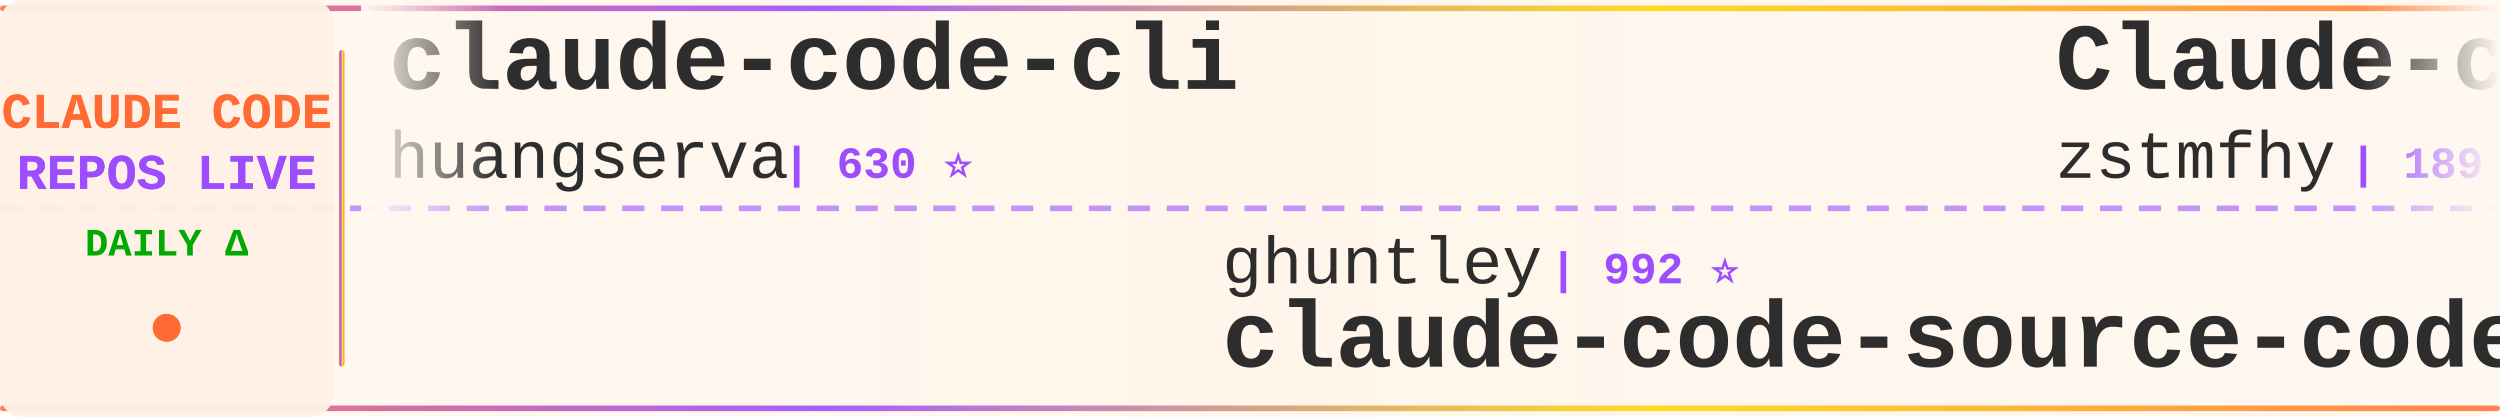
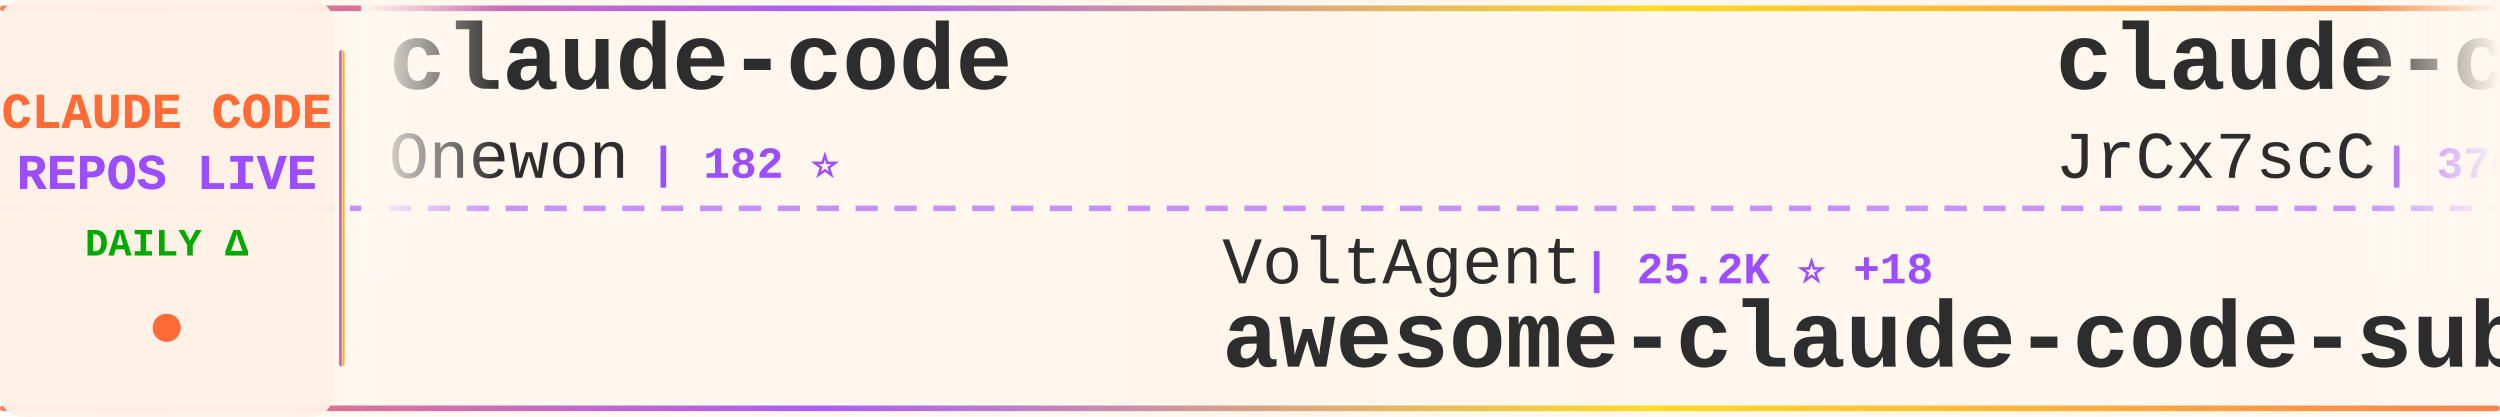
<svg xmlns="http://www.w3.org/2000/svg" width="900" height="150">
  <defs>
    <linearGradient id="tickerBg" x1="0%" y1="0%" x2="100%" y2="0%">
      <stop offset="0%" style="stop-color:#fff8f0;stop-opacity:0.98" />
      <stop offset="50%" style="stop-color:#fff5eb;stop-opacity:1" />
      <stop offset="100%" style="stop-color:#fff8f0;stop-opacity:0.98" />
    </linearGradient>
    <linearGradient id="borderGrad" x1="0%" y1="0%" x2="100%" y2="0%">
      <stop offset="0%" style="stop-color:#FF6B35;stop-opacity:0.85">
        <animate attributeName="stop-opacity" values="0.85;1;0.85" dur="2s" repeatCount="indefinite" />
      </stop>
      <stop offset="33%" style="stop-color:#9C4EFF;stop-opacity:0.9">
        <animate attributeName="stop-opacity" values="0.9;1;0.9" dur="2.2s" repeatCount="indefinite" />
      </stop>
      <stop offset="66%" style="stop-color:#FFD700;stop-opacity:0.85">
        <animate attributeName="stop-opacity" values="0.85;1;0.85" dur="1.8s" repeatCount="indefinite" />
      </stop>
      <stop offset="100%" style="stop-color:#FF6B35;stop-opacity:0.85">
        <animate attributeName="stop-opacity" values="0.85;1;0.85" dur="2s" repeatCount="indefinite" />
      </stop>
    </linearGradient>
    <filter id="textGlow">
      <feGaussianBlur stdDeviation="0.15" result="coloredBlur" />
      <feMerge>
        <feMergeNode in="coloredBlur" />
        <feMergeNode in="SourceGraphic" />
      </feMerge>
    </filter>
    <filter id="metricGlow">
      <feGaussianBlur stdDeviation="0.2" result="coloredBlur" />
      <feMerge>
        <feMergeNode in="coloredBlur" />
        <feMergeNode in="SourceGraphic" />
      </feMerge>
    </filter>
    <linearGradient id="leftFade" x1="0%" y1="0%" x2="100%" y2="0%">
      <stop offset="0%" style="stop-color:#fff8f0;stop-opacity:1" />
      <stop offset="100%" style="stop-color:#fff8f0;stop-opacity:0" />
    </linearGradient>
    <linearGradient id="rightFade" x1="0%" y1="0%" x2="100%" y2="0%">
      <stop offset="0%" style="stop-color:#fff8f0;stop-opacity:0" />
      <stop offset="100%" style="stop-color:#fff8f0;stop-opacity:1" />
    </linearGradient>
  </defs>
  <rect width="900" height="150" fill="url(#tickerBg)" rx="8" />
  <rect x="0" y="2" width="900" height="2" fill="url(#borderGrad)" rx="1" />
  <rect x="0" y="146" width="900" height="2" fill="url(#borderGrad)" rx="1" />
  <line x1="0" y1="75" x2="900" y2="75" stroke="#9C4EFF" stroke-width="2" stroke-dasharray="8 6" opacity="0.6" />
  <rect x="0" y="0" width="120" height="150" fill="#fff0e6" opacity="0.95" rx="8" />
  <text x="60" y="46" font-family="'Courier New', monospace" font-size="18" font-weight="bold" fill="#FF6B35" text-anchor="middle" filter="url(#textGlow)">
    CLAUDE CODE
  </text>
  <text x="60" y="68" font-family="'Courier New', monospace" font-size="18" font-weight="bold" fill="#9C4EFF" text-anchor="middle" filter="url(#textGlow)">
    REPOS LIVE
  </text>
  <text x="60" y="92" font-family="'Courier New', monospace" font-size="14" font-weight="bold" fill="#00aa00" text-anchor="middle">
    DAILY Δ
  </text>
  <circle cx="60" cy="118" r="5" fill="#FF6B35" filter="url(#metricGlow)">
    <animate attributeName="r" values="4;6;4" dur="1.5s" repeatCount="indefinite" />
    <animate attributeName="opacity" values="0.6;1;0.6" dur="1.5s" repeatCount="indefinite" />
  </circle>
  <rect x="122" y="18" width="2" height="114" fill="url(#borderGrad)" rx="1" />
  <clipPath id="tickerClip">
    <rect x="130" y="0" width="770" height="150" />
  </clipPath>
  <g clip-path="url(#tickerClip)">
    <g id="tickerItems">
      <animateTransform attributeName="transform" attributeType="XML" type="translate" from="0 0" to="-3000 0" dur="54s" repeatCount="indefinite" />
      <g transform="translate(0, 0)">
-         <text x="140" y="32" font-family="'Courier New', monospace" font-size="34" font-weight="bold" fill="#2d2d2d">claude-code-cli</text>
-         <text x="140" y="64" font-family="'Courier New', monospace" font-size="24" font-weight="normal" fill="#2d2d2d" opacity="1.0">huangserva</text>
-         <text x="282" y="64" font-family="'Courier New', monospace" font-size="16" font-weight="bold" fill="#9C4EFF"> | 630 ⭐</text>
+         <text x="140" y="32" font-family="'Courier New', monospace" font-size="34" font-weight="bold" fill="#2d2d2d">claude-code</text>
+         <text x="140" y="64" font-family="'Courier New', monospace" font-size="24" font-weight="normal" fill="#2d2d2d" opacity="1.0">Onewon</text>
+         <text x="234" y="64" font-family="'Courier New', monospace" font-size="16" font-weight="bold" fill="#9C4EFF"> | 182 ⭐</text>
      </g>
      <g transform="translate(300, 0)">
-         <text x="140" y="102" font-family="'Courier New', monospace" font-size="24" font-weight="normal" fill="#2d2d2d" opacity="1.0">ghuntley</text>
-         <text x="258" y="102" font-family="'Courier New', monospace" font-size="16" font-weight="bold" fill="#9C4EFF"> | 992 ⭐</text>
-         <text x="140" y="132" font-family="'Courier New', monospace" font-size="34" font-weight="bold" fill="#2d2d2d">claude-code-source-code-...</text>
+         <text x="140" y="102" font-family="'Courier New', monospace" font-size="24" font-weight="normal" fill="#2d2d2d" opacity="1.0">VoltAgent</text>
+         <text x="270" y="102" font-family="'Courier New', monospace" font-size="16" font-weight="bold" fill="#9C4EFF"> | 25.2K ⭐ +18</text>
+         <text x="140" y="132" font-family="'Courier New', monospace" font-size="34" font-weight="bold" fill="#2d2d2d">awesome-claude-code-suba...</text>
      </g>
      <g transform="translate(600, 0)">
-         <text x="140" y="32" font-family="'Courier New', monospace" font-size="34" font-weight="bold" fill="#2d2d2d">Claude-code</text>
-         <text x="140" y="64" font-family="'Courier New', monospace" font-size="24" font-weight="normal" fill="#2d2d2d" opacity="1.0">zstmfhy</text>
-         <text x="246" y="64" font-family="'Courier New', monospace" font-size="16" font-weight="bold" fill="#9C4EFF"> | 189 ⭐</text>
+         <text x="140" y="32" font-family="'Courier New', monospace" font-size="34" font-weight="bold" fill="#2d2d2d">claude-code-source</text>
+         <text x="140" y="64" font-family="'Courier New', monospace" font-size="24" font-weight="normal" fill="#2d2d2d" opacity="1.0">JrCx7scC</text>
+         <text x="258" y="64" font-family="'Courier New', monospace" font-size="16" font-weight="bold" fill="#9C4EFF"> | 376 ⭐</text>
      </g>
      <g transform="translate(900, 0)">
+         <text x="140" y="102" font-family="'Courier New', monospace" font-size="24" font-weight="normal" fill="#2d2d2d" opacity="1.0">codeaashu</text>
+         <text x="270" y="102" font-family="'Courier New', monospace" font-size="16" font-weight="bold" fill="#9C4EFF"> | 3.3K ⭐ +4</text>
+         <text x="140" y="132" font-family="'Courier New', monospace" font-size="34" font-weight="bold" fill="#2d2d2d">claude-code</text>
+       </g>
+       <g transform="translate(1200, 0)">
+         <text x="140" y="32" font-family="'Courier New', monospace" font-size="34" font-weight="bold" fill="#2d2d2d">claude-code-my-workflow</text>
+         <text x="140" y="64" font-family="'Courier New', monospace" font-size="24" font-weight="normal" fill="#2d2d2d" opacity="1.0">pedrohcgs</text>
+         <text x="270" y="64" font-family="'Courier New', monospace" font-size="16" font-weight="bold" fill="#9C4EFF"> | 1.6K ⭐ +2</text>
+       </g>
+       <g transform="translate(1500, 0)">
        <text x="140" y="102" font-family="'Courier New', monospace" font-size="24" font-weight="normal" fill="#2d2d2d" opacity="1.0">Cranot</text>
-         <text x="234" y="102" font-family="'Courier New', monospace" font-size="16" font-weight="bold" fill="#9C4EFF"> | 2.9K ⭐</text>
+         <text x="234" y="102" font-family="'Courier New', monospace" font-size="16" font-weight="bold" fill="#9C4EFF"> | 2.9K ⭐ -2</text>
        <text x="140" y="132" font-family="'Courier New', monospace" font-size="34" font-weight="bold" fill="#2d2d2d">claude-code-guide</text>
      </g>
-       <g transform="translate(1200, 0)">
-         <text x="140" y="32" font-family="'Courier New', monospace" font-size="34" font-weight="bold" fill="#2d2d2d">claude-code-reverse</text>
-         <text x="140" y="64" font-family="'Courier New', monospace" font-size="24" font-weight="normal" fill="#2d2d2d" opacity="1.0">Yuyz0112</text>
-         <text x="258" y="64" font-family="'Courier New', monospace" font-size="16" font-weight="bold" fill="#9C4EFF"> | 2.4K ⭐ -3</text>
-       </g>
-       <g transform="translate(1500, 0)">
-         <text x="140" y="102" font-family="'Courier New', monospace" font-size="24" font-weight="normal" fill="#2d2d2d" opacity="1.0">freestylefly</text>
-         <text x="306" y="102" font-family="'Courier New', monospace" font-size="16" font-weight="bold" fill="#9C4EFF"> | 131 ⭐</text>
-         <text x="140" y="132" font-family="'Courier New', monospace" font-size="34" font-weight="bold" fill="#2d2d2d">claude-code</text>
-       </g>
      <g transform="translate(1800, 0)">
-         <text x="140" y="32" font-family="'Courier New', monospace" font-size="34" font-weight="bold" fill="#2d2d2d">claude-code-hooks-master...</text>
-         <text x="140" y="64" font-family="'Courier New', monospace" font-size="24" font-weight="normal" fill="#2d2d2d" opacity="1.0">disler</text>
-         <text x="234" y="64" font-family="'Courier New', monospace" font-size="16" font-weight="bold" fill="#9C4EFF"> | 3.9K ⭐ +1</text>
+         <text x="140" y="32" font-family="'Courier New', monospace" font-size="34" font-weight="bold" fill="#2d2d2d">claude-code-from-source</text>
+         <text x="140" y="64" font-family="'Courier New', monospace" font-size="24" font-weight="normal" fill="#2d2d2d" opacity="1.0">alejandrobalderas</text>
+         <text x="366" y="64" font-family="'Courier New', monospace" font-size="16" font-weight="bold" fill="#9C4EFF"> | 2.9K ⭐ +39</text>
      </g>
      <g transform="translate(2100, 0)">
-         <text x="140" y="102" font-family="'Courier New', monospace" font-size="24" font-weight="normal" fill="#2d2d2d" opacity="1.0">hangsman</text>
-         <text x="258" y="102" font-family="'Courier New', monospace" font-size="16" font-weight="bold" fill="#9C4EFF"> | 795 ⭐</text>
-         <text x="140" y="132" font-family="'Courier New', monospace" font-size="34" font-weight="bold" fill="#2d2d2d">claude-code-source</text>
+         <text x="140" y="102" font-family="'Courier New', monospace" font-size="24" font-weight="normal" fill="#2d2d2d" opacity="1.0">frankbria</text>
+         <text x="270" y="102" font-family="'Courier New', monospace" font-size="16" font-weight="bold" fill="#9C4EFF"> | 9.6K ⭐ +2</text>
+         <text x="140" y="132" font-family="'Courier New', monospace" font-size="34" font-weight="bold" fill="#2d2d2d">ralph-claude-code</text>
      </g>
      <g transform="translate(2400, 0)">
-         <text x="140" y="32" font-family="'Courier New', monospace" font-size="34" font-weight="bold" fill="#2d2d2d">claude-code-prompts</text>
-         <text x="140" y="64" font-family="'Courier New', monospace" font-size="24" font-weight="normal" fill="#2d2d2d" opacity="1.0">repowise-dev</text>
-         <text x="306" y="64" font-family="'Courier New', monospace" font-size="16" font-weight="bold" fill="#9C4EFF"> | 1.2K ⭐</text>
+         <text x="140" y="32" font-family="'Courier New', monospace" font-size="34" font-weight="bold" fill="#2d2d2d">oh-my-claudecode</text>
+         <text x="140" y="64" font-family="'Courier New', monospace" font-size="24" font-weight="normal" fill="#2d2d2d" opacity="1.0">Yeachan-Heo</text>
+         <text x="294" y="64" font-family="'Courier New', monospace" font-size="16" font-weight="bold" fill="#9C4EFF"> | 39.3K ⭐ +15</text>
      </g>
      <g transform="translate(2700, 0)">
-         <text x="140" y="102" font-family="'Courier New', monospace" font-size="24" font-weight="normal" fill="#2d2d2d" opacity="1.0">fazxes</text>
-         <text x="234" y="102" font-family="'Courier New', monospace" font-size="16" font-weight="bold" fill="#9C4EFF"> | 242 ⭐</text>
-         <text x="140" y="132" font-family="'Courier New', monospace" font-size="34" font-weight="bold" fill="#2d2d2d">Claude-code</text>
+         <text x="140" y="102" font-family="'Courier New', monospace" font-size="24" font-weight="normal" fill="#2d2d2d" opacity="1.0">shanraisshan</text>
+         <text x="306" y="102" font-family="'Courier New', monospace" font-size="16" font-weight="bold" fill="#9C4EFF"> | 66.2K ⭐ +59</text>
+         <text x="140" y="132" font-family="'Courier New', monospace" font-size="34" font-weight="bold" fill="#2d2d2d">claude-code-best-practic...</text>
      </g>
      <g transform="translate(3000, 0)">
-         <text x="140" y="32" font-family="'Courier New', monospace" font-size="34" font-weight="bold" fill="#2d2d2d">claude-code-cli</text>
-         <text x="140" y="64" font-family="'Courier New', monospace" font-size="24" font-weight="normal" fill="#2d2d2d" opacity="1.0">huangserva</text>
-         <text x="282" y="64" font-family="'Courier New', monospace" font-size="16" font-weight="bold" fill="#9C4EFF"> | 630 ⭐</text>
+         <text x="140" y="32" font-family="'Courier New', monospace" font-size="34" font-weight="bold" fill="#2d2d2d">claude-code</text>
+         <text x="140" y="64" font-family="'Courier New', monospace" font-size="24" font-weight="normal" fill="#2d2d2d" opacity="1.0">Onewon</text>
+         <text x="234" y="64" font-family="'Courier New', monospace" font-size="16" font-weight="bold" fill="#9C4EFF"> | 182 ⭐</text>
      </g>
      <g transform="translate(3300, 0)">
-         <text x="140" y="102" font-family="'Courier New', monospace" font-size="24" font-weight="normal" fill="#2d2d2d" opacity="1.0">ghuntley</text>
-         <text x="258" y="102" font-family="'Courier New', monospace" font-size="16" font-weight="bold" fill="#9C4EFF"> | 992 ⭐</text>
-         <text x="140" y="132" font-family="'Courier New', monospace" font-size="34" font-weight="bold" fill="#2d2d2d">claude-code-source-code-...</text>
+         <text x="140" y="102" font-family="'Courier New', monospace" font-size="24" font-weight="normal" fill="#2d2d2d" opacity="1.0">VoltAgent</text>
+         <text x="270" y="102" font-family="'Courier New', monospace" font-size="16" font-weight="bold" fill="#9C4EFF"> | 25.2K ⭐ +18</text>
+         <text x="140" y="132" font-family="'Courier New', monospace" font-size="34" font-weight="bold" fill="#2d2d2d">awesome-claude-code-suba...</text>
      </g>
      <g transform="translate(3600, 0)">
-         <text x="140" y="32" font-family="'Courier New', monospace" font-size="34" font-weight="bold" fill="#2d2d2d">Claude-code</text>
-         <text x="140" y="64" font-family="'Courier New', monospace" font-size="24" font-weight="normal" fill="#2d2d2d" opacity="1.0">zstmfhy</text>
-         <text x="246" y="64" font-family="'Courier New', monospace" font-size="16" font-weight="bold" fill="#9C4EFF"> | 189 ⭐</text>
+         <text x="140" y="32" font-family="'Courier New', monospace" font-size="34" font-weight="bold" fill="#2d2d2d">claude-code-source</text>
+         <text x="140" y="64" font-family="'Courier New', monospace" font-size="24" font-weight="normal" fill="#2d2d2d" opacity="1.0">JrCx7scC</text>
+         <text x="258" y="64" font-family="'Courier New', monospace" font-size="16" font-weight="bold" fill="#9C4EFF"> | 376 ⭐</text>
      </g>
      <g transform="translate(3900, 0)">
-         <text x="140" y="102" font-family="'Courier New', monospace" font-size="24" font-weight="normal" fill="#2d2d2d" opacity="1.0">Cranot</text>
-         <text x="234" y="102" font-family="'Courier New', monospace" font-size="16" font-weight="bold" fill="#9C4EFF"> | 2.9K ⭐</text>
-         <text x="140" y="132" font-family="'Courier New', monospace" font-size="34" font-weight="bold" fill="#2d2d2d">claude-code-guide</text>
+         <text x="140" y="102" font-family="'Courier New', monospace" font-size="24" font-weight="normal" fill="#2d2d2d" opacity="1.0">codeaashu</text>
+         <text x="270" y="102" font-family="'Courier New', monospace" font-size="16" font-weight="bold" fill="#9C4EFF"> | 3.3K ⭐ +4</text>
+         <text x="140" y="132" font-family="'Courier New', monospace" font-size="34" font-weight="bold" fill="#2d2d2d">claude-code</text>
      </g>
    </g>
  </g>
  <rect x="130" y="0" width="50" height="100" fill="url(#leftFade)" />
  <rect x="850" y="0" width="50" height="100" fill="url(#rightFade)" />
</svg>
